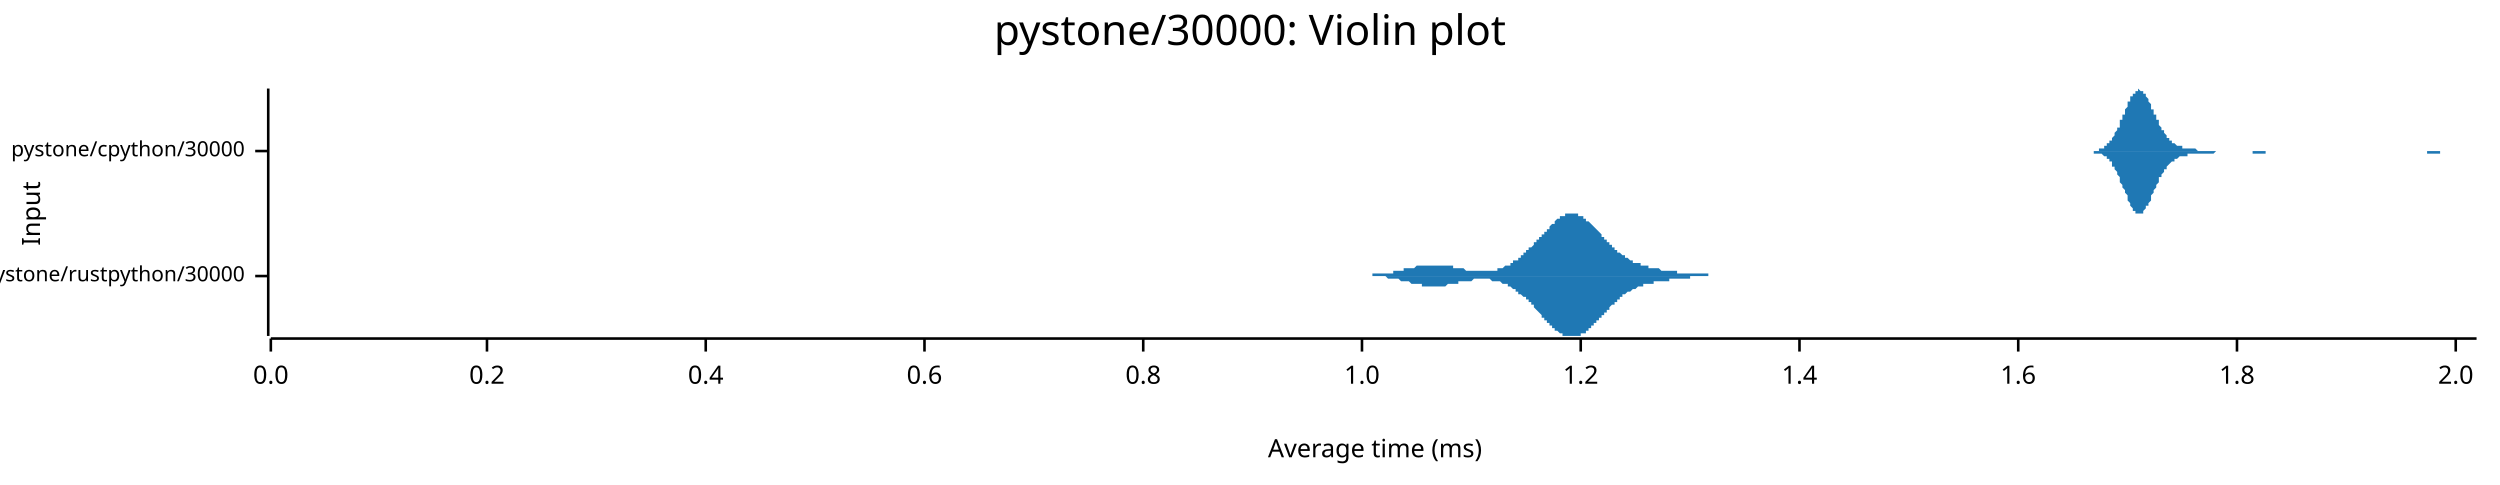
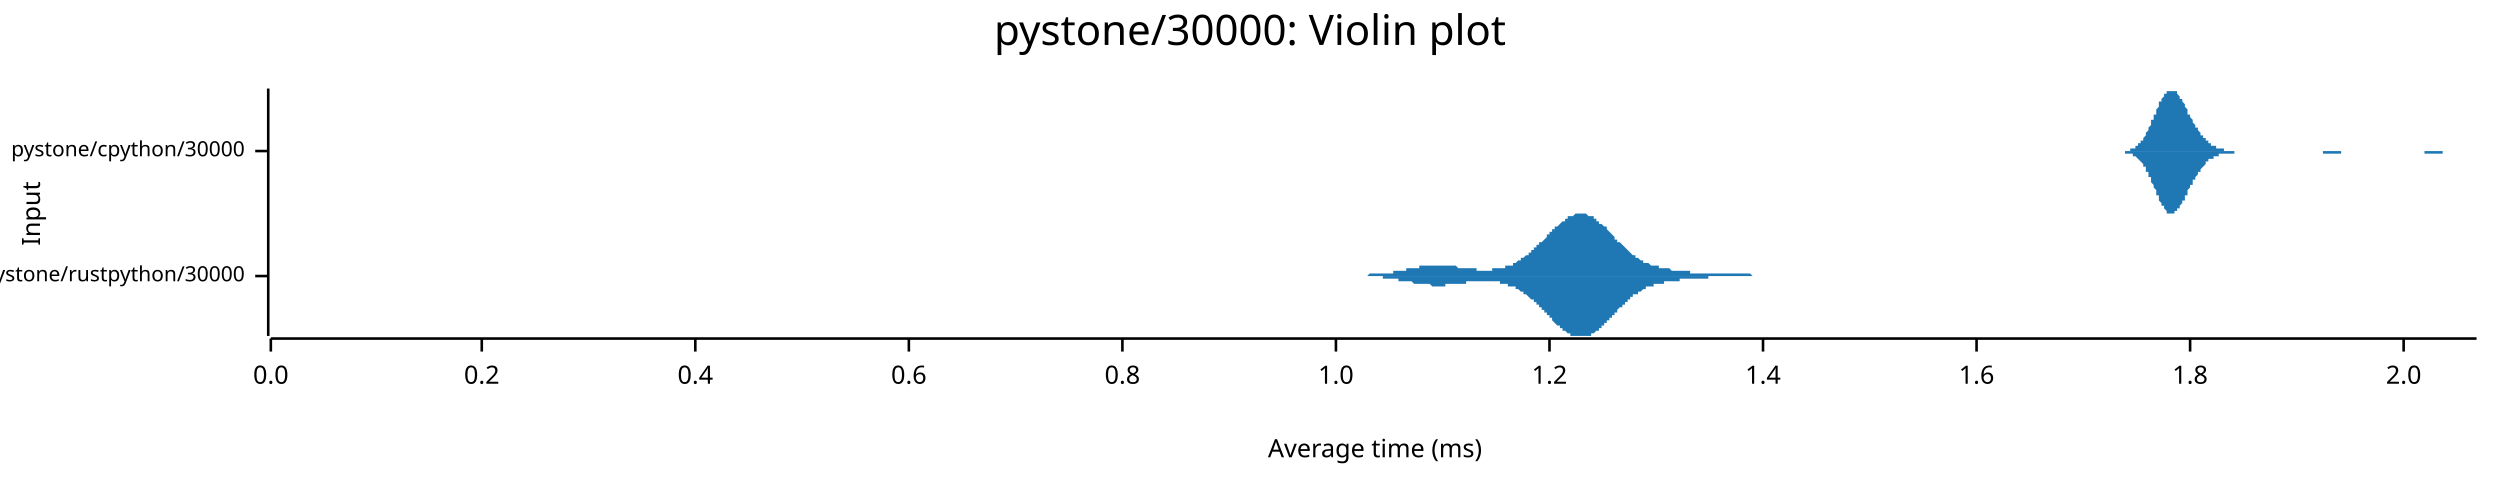
<svg xmlns="http://www.w3.org/2000/svg" width="960" height="186" viewBox="0 0 960 186">
  <text x="480" y="5" dy="0.76em" text-anchor="middle" font-family="sans-serif" font-size="16.129" opacity="1" fill="#000000">
pystone/30000: Violin plot
</text>
  <text x="8" y="82" dy="0.76em" text-anchor="middle" font-family="sans-serif" font-size="9.677" opacity="1" fill="#000000" transform="rotate(270, 8, 82)">
Input
</text>
  <text x="528" y="178" dy="-0.5ex" text-anchor="middle" font-family="sans-serif" font-size="9.677" opacity="1" fill="#000000">
Average time (ms)
</text>
  <polyline fill="none" opacity="1" stroke="#000000" stroke-width="1" points="103,34 103,129 " />
  <text x="94" y="106" dy="0.5ex" text-anchor="end" font-family="sans-serif" font-size="8.065" opacity="1" fill="#000000">
pystone/rustpython/30000
</text>
  <polyline fill="none" opacity="1" stroke="#000000" stroke-width="1" points="98,106 103,106 " />
  <text x="94" y="58" dy="0.5ex" text-anchor="end" font-family="sans-serif" font-size="8.065" opacity="1" fill="#000000">
pystone/cpython/30000
</text>
  <polyline fill="none" opacity="1" stroke="#000000" stroke-width="1" points="98,58 103,58 " />
  <polyline fill="none" opacity="1" stroke="#000000" stroke-width="1" points="104,130 951,130 " />
  <text x="104" y="140" dy="0.76em" text-anchor="middle" font-family="sans-serif" font-size="9.677" opacity="1" fill="#000000">
0.0
</text>
  <polyline fill="none" opacity="1" stroke="#000000" stroke-width="1" points="104,130 104,135 " />
-   <text x="187" y="140" dy="0.76em" text-anchor="middle" font-family="sans-serif" font-size="9.677" opacity="1" fill="#000000">
+   <text x="185" y="140" dy="0.76em" text-anchor="middle" font-family="sans-serif" font-size="9.677" opacity="1" fill="#000000">
0.2
</text>
-   <polyline fill="none" opacity="1" stroke="#000000" stroke-width="1" points="187,130 187,135 " />
-   <text x="271" y="140" dy="0.76em" text-anchor="middle" font-family="sans-serif" font-size="9.677" opacity="1" fill="#000000">
+   <polyline fill="none" opacity="1" stroke="#000000" stroke-width="1" points="185,130 185,135 " />
+   <text x="267" y="140" dy="0.76em" text-anchor="middle" font-family="sans-serif" font-size="9.677" opacity="1" fill="#000000">
0.4
</text>
-   <polyline fill="none" opacity="1" stroke="#000000" stroke-width="1" points="271,130 271,135 " />
-   <text x="355" y="140" dy="0.76em" text-anchor="middle" font-family="sans-serif" font-size="9.677" opacity="1" fill="#000000">
+   <polyline fill="none" opacity="1" stroke="#000000" stroke-width="1" points="267,130 267,135 " />
+   <text x="349" y="140" dy="0.76em" text-anchor="middle" font-family="sans-serif" font-size="9.677" opacity="1" fill="#000000">
0.6
</text>
-   <polyline fill="none" opacity="1" stroke="#000000" stroke-width="1" points="355,130 355,135 " />
-   <text x="439" y="140" dy="0.76em" text-anchor="middle" font-family="sans-serif" font-size="9.677" opacity="1" fill="#000000">
+   <polyline fill="none" opacity="1" stroke="#000000" stroke-width="1" points="349,130 349,135 " />
+   <text x="431" y="140" dy="0.76em" text-anchor="middle" font-family="sans-serif" font-size="9.677" opacity="1" fill="#000000">
0.8
</text>
-   <polyline fill="none" opacity="1" stroke="#000000" stroke-width="1" points="439,130 439,135 " />
-   <text x="523" y="140" dy="0.76em" text-anchor="middle" font-family="sans-serif" font-size="9.677" opacity="1" fill="#000000">
+   <polyline fill="none" opacity="1" stroke="#000000" stroke-width="1" points="431,130 431,135 " />
+   <text x="513" y="140" dy="0.76em" text-anchor="middle" font-family="sans-serif" font-size="9.677" opacity="1" fill="#000000">
1.0
</text>
-   <polyline fill="none" opacity="1" stroke="#000000" stroke-width="1" points="523,130 523,135 " />
-   <text x="607" y="140" dy="0.76em" text-anchor="middle" font-family="sans-serif" font-size="9.677" opacity="1" fill="#000000">
+   <polyline fill="none" opacity="1" stroke="#000000" stroke-width="1" points="513,130 513,135 " />
+   <text x="595" y="140" dy="0.76em" text-anchor="middle" font-family="sans-serif" font-size="9.677" opacity="1" fill="#000000">
1.2
</text>
-   <polyline fill="none" opacity="1" stroke="#000000" stroke-width="1" points="607,130 607,135 " />
-   <text x="691" y="140" dy="0.76em" text-anchor="middle" font-family="sans-serif" font-size="9.677" opacity="1" fill="#000000">
+   <polyline fill="none" opacity="1" stroke="#000000" stroke-width="1" points="595,130 595,135 " />
+   <text x="677" y="140" dy="0.76em" text-anchor="middle" font-family="sans-serif" font-size="9.677" opacity="1" fill="#000000">
1.4
</text>
-   <polyline fill="none" opacity="1" stroke="#000000" stroke-width="1" points="691,130 691,135 " />
-   <text x="775" y="140" dy="0.76em" text-anchor="middle" font-family="sans-serif" font-size="9.677" opacity="1" fill="#000000">
+   <polyline fill="none" opacity="1" stroke="#000000" stroke-width="1" points="677,130 677,135 " />
+   <text x="759" y="140" dy="0.76em" text-anchor="middle" font-family="sans-serif" font-size="9.677" opacity="1" fill="#000000">
1.6
</text>
-   <polyline fill="none" opacity="1" stroke="#000000" stroke-width="1" points="775,130 775,135 " />
-   <text x="859" y="140" dy="0.76em" text-anchor="middle" font-family="sans-serif" font-size="9.677" opacity="1" fill="#000000">
+   <polyline fill="none" opacity="1" stroke="#000000" stroke-width="1" points="759,130 759,135 " />
+   <text x="841" y="140" dy="0.76em" text-anchor="middle" font-family="sans-serif" font-size="9.677" opacity="1" fill="#000000">
1.8
</text>
-   <polyline fill="none" opacity="1" stroke="#000000" stroke-width="1" points="859,130 859,135 " />
-   <text x="943" y="140" dy="0.76em" text-anchor="middle" font-family="sans-serif" font-size="9.677" opacity="1" fill="#000000">
+   <polyline fill="none" opacity="1" stroke="#000000" stroke-width="1" points="841,130 841,135 " />
+   <text x="923" y="140" dy="0.76em" text-anchor="middle" font-family="sans-serif" font-size="9.677" opacity="1" fill="#000000">
2.0
</text>
-   <polyline fill="none" opacity="1" stroke="#000000" stroke-width="1" points="943,130 943,135 " />
-   <polygon opacity="1" fill="#1F78B4" points="519,106 519,106 520,106 520,106 520,106 521,106 521,106 521,106 521,106 522,106 522,106 522,106 523,106 523,106 523,106 524,106 524,106 524,106 524,106 525,106 525,106 525,106 526,106 526,106 526,106 527,106 527,106 527,106 527,105 528,105 528,105 528,105 529,105 529,105 529,105 530,105 530,105 530,105 530,105 531,105 531,105 531,105 532,105 532,105 532,105 533,105 533,105 533,105 533,105 534,105 534,105 534,105 535,105 535,105 535,104 536,104 536,104 536,104 536,104 537,104 537,104 537,104 538,104 538,104 538,104 539,104 539,104 539,104 539,103 540,103 540,103 540,103 541,103 541,103 541,103 542,103 542,103 542,103 542,103 543,103 543,103 543,103 544,102 544,102 544,102 545,102 545,102 545,102 545,102 546,102 546,102 546,102 547,102 547,102 547,102 548,102 548,102 548,102 548,102 549,102 549,102 549,102 550,102 550,102 550,102 551,102 551,102 551,102 551,102 552,102 552,102 552,102 553,102 553,102 553,102 554,102 554,102 554,102 554,102 555,102 555,102 555,102 556,102 556,102 556,102 557,102 557,102 557,102 557,102 558,102 558,102 558,103 559,103 559,103 559,103 559,103 560,103 560,103 560,103 561,103 561,103 561,103 562,103 562,103 562,103 562,103 563,104 563,104 563,104 564,104 564,104 564,104 565,104 565,104 565,104 565,104 566,104 566,104 566,104 567,104 567,104 567,104 568,104 568,104 568,104 568,104 569,104 569,104 569,104 570,104 570,104 570,104 571,104 571,104 571,104 571,104 572,104 572,104 572,104 573,104 573,104 573,104 574,104 574,104 574,104 574,104 575,104 575,103 575,103 576,103 576,103 576,103 577,103 577,103 577,103 577,103 578,102 578,102 578,102 579,102 579,102 579,102 580,102 580,101 580,101 580,101 581,101 581,101 581,100 582,100 582,100 582,100 583,100 583,99 583,99 583,99 584,99 584,98 584,98 585,98 585,98 585,97 586,97 586,97 586,97 586,96 587,96 587,96 587,95 588,95 588,95 588,95 589,94 589,94 589,94 589,93 590,93 590,93 590,92 591,92 591,92 591,91 592,91 592,91 592,90 592,90 593,90 593,89 593,89 594,89 594,88 594,88 595,88 595,87 595,87 595,87 596,86 596,86 596,86 597,86 597,85 597,85 597,85 598,84 598,84 598,84 599,84 599,84 599,83 600,83 600,83 600,83 600,83 601,83 601,82 601,82 602,82 602,82 602,82 603,82 603,82 603,82 603,82 604,82 604,82 604,82 605,82 605,82 605,82 606,82 606,82 606,83 606,83 607,83 607,83 607,83 608,83 608,84 608,84 609,84 609,84 609,84 609,85 610,85 610,85 610,85 611,86 611,86 611,86 612,87 612,87 612,87 612,87 613,88 613,88 613,88 614,89 614,89 614,89 615,90 615,90 615,90 615,91 616,91 616,91 616,92 617,92 617,92 617,93 618,93 618,93 618,94 618,94 619,94 619,94 619,95 620,95 620,95 620,96 621,96 621,96 621,96 621,97 622,97 622,97 622,97 623,98 623,98 623,98 624,98 624,98 624,99 624,99 625,99 625,99 625,99 626,100 626,100 626,100 627,100 627,100 627,100 627,101 628,101 628,101 628,101 629,101 629,101 629,101 630,101 630,102 630,102 630,102 631,102 631,102 631,102 632,102 632,102 632,102 633,102 633,103 633,103 633,103 634,103 634,103 634,103 635,103 635,103 635,103 635,103 636,103 636,103 636,103 637,103 637,103 637,103 638,104 638,104 638,104 638,104 639,104 639,104 639,104 640,104 640,104 640,104 641,104 641,104 641,104 641,104 642,104 642,104 642,104 643,104 643,104 643,104 644,104 644,104 644,104 644,105 645,105 645,105 645,105 646,105 646,105 646,105 647,105 647,105 647,105 647,105 648,105 648,105 648,105 649,105 649,105 649,105 650,105 650,105 650,105 650,105 651,105 651,105 651,105 652,105 652,105 652,105 653,105 653,105 653,105 653,105 654,105 654,105 654,105 655,105 655,105 655,105 656,105 656,105 656,106 656,106 657,106 657,106 657,106 658,106 658,106 658,106 659,106 659,106 659,106 659,106 660,106 660,106 660,106 661,106 661,106 661,106 662,106 662,106 662,106 662,106 663,106 663,106 663,106 664,106 664,106 664,106 665,106 665,106 665,106 665,106 666,106 666,106 666,106 667,106 667,106 667,106 668,106 668,106 668,106 668,106 668,106 519,106 " />
-   <polygon opacity="1" fill="#1F78B4" points="519,106 519,106 520,106 520,106 520,106 521,106 521,106 521,106 521,106 522,106 522,106 522,106 523,106 523,106 523,106 524,106 524,106 524,106 524,106 525,106 525,106 525,106 526,106 526,106 526,106 527,106 527,106 527,106 527,106 528,106 528,106 528,106 529,106 529,106 529,106 530,106 530,106 530,106 530,106 531,106 531,106 531,106 532,106 532,106 532,106 533,107 533,107 533,107 533,107 534,107 534,107 534,107 535,107 535,107 535,107 536,107 536,107 536,107 536,107 537,107 537,107 537,107 538,108 538,108 538,108 539,108 539,108 539,108 539,108 540,108 540,108 540,108 541,108 541,108 541,108 542,109 542,109 542,109 542,109 543,109 543,109 543,109 544,109 544,109 544,109 545,109 545,109 545,109 545,109 546,109 546,110 546,110 547,110 547,110 547,110 548,110 548,110 548,110 548,110 549,110 549,110 549,110 550,110 550,110 550,110 551,110 551,110 551,110 551,110 552,110 552,110 552,110 553,110 553,110 553,110 554,110 554,110 554,110 554,110 555,110 555,110 555,110 556,109 556,109 556,109 557,109 557,109 557,109 557,109 558,109 558,109 558,109 559,109 559,109 559,109 559,109 560,109 560,109 560,108 561,108 561,108 561,108 562,108 562,108 562,108 562,108 563,108 563,108 563,108 564,108 564,108 564,108 565,108 565,108 565,108 565,108 566,107 566,107 566,107 567,107 567,107 567,107 568,107 568,107 568,107 568,107 569,107 569,107 569,107 570,107 570,107 570,107 571,107 571,107 571,107 571,107 572,107 572,107 572,107 573,108 573,108 573,108 574,108 574,108 574,108 574,108 575,108 575,108 575,108 576,108 576,108 576,108 577,109 577,109 577,109 577,109 578,109 578,109 578,109 579,109 579,110 579,110 580,110 580,110 580,110 580,110 581,111 581,111 581,111 582,111 582,111 582,112 583,112 583,112 583,112 583,113 584,113 584,113 584,113 585,114 585,114 585,114 586,114 586,115 586,115 586,115 587,115 587,116 587,116 588,116 588,117 588,117 589,117 589,118 589,118 589,118 590,119 590,119 590,119 591,120 591,120 591,120 592,121 592,121 592,121 592,122 593,122 593,122 593,123 594,123 594,123 594,124 595,124 595,124 595,125 595,125 596,125 596,125 596,126 597,126 597,126 597,127 597,127 598,127 598,127 598,127 599,128 599,128 599,128 600,128 600,128 600,129 600,129 601,129 601,129 601,129 602,129 602,129 602,129 603,129 603,129 603,129 603,129 604,129 604,129 604,129 605,129 605,129 605,129 606,129 606,129 606,129 606,129 607,129 607,129 607,128 608,128 608,128 608,128 609,128 609,127 609,127 609,127 610,127 610,126 610,126 611,126 611,126 611,125 612,125 612,125 612,124 612,124 613,124 613,123 613,123 614,123 614,122 614,122 615,122 615,121 615,121 615,121 616,121 616,120 616,120 617,120 617,119 617,119 618,119 618,118 618,118 618,118 619,117 619,117 619,117 620,117 620,116 620,116 621,116 621,115 621,115 621,115 622,115 622,114 622,114 623,114 623,114 623,113 624,113 624,113 624,113 624,113 625,112 625,112 625,112 626,112 626,112 626,112 627,111 627,111 627,111 627,111 628,111 628,111 628,111 629,110 629,110 629,110 630,110 630,110 630,110 630,110 631,110 631,110 631,109 632,109 632,109 632,109 633,109 633,109 633,109 633,109 634,109 634,109 634,109 635,109 635,108 635,108 635,108 636,108 636,108 636,108 637,108 637,108 637,108 638,108 638,108 638,108 638,108 639,108 639,108 639,108 640,108 640,108 640,108 641,108 641,107 641,107 641,107 642,107 642,107 642,107 643,107 643,107 643,107 644,107 644,107 644,107 644,107 645,107 645,107 645,107 646,107 646,107 646,107 647,107 647,107 647,107 647,107 648,107 648,107 648,107 649,107 649,107 649,106 650,106 650,106 650,106 650,106 651,106 651,106 651,106 652,106 652,106 652,106 653,106 653,106 653,106 653,106 654,106 654,106 654,106 655,106 655,106 655,106 656,106 656,106 656,106 656,106 657,106 657,106 657,106 658,106 658,106 658,106 659,106 659,106 659,106 659,106 660,106 660,106 660,106 661,106 661,106 661,106 662,106 662,106 662,106 662,106 663,106 663,106 663,106 664,106 664,106 664,106 665,106 665,106 665,106 665,106 666,106 666,106 666,106 667,106 667,106 667,106 668,106 668,106 668,106 668,106 668,106 519,106 " />
-   <polygon opacity="1" fill="#1F78B4" points="801,58 801,58 802,58 802,58 802,58 802,58 803,58 803,58 803,58 804,58 804,58 804,58 805,58 805,58 805,58 805,58 806,58 806,58 806,57 807,57 807,57 807,57 808,57 808,57 808,56 808,56 809,56 809,56 809,55 810,55 810,55 810,54 811,54 811,54 811,53 811,53 812,52 812,52 812,51 813,50 813,50 813,49 814,49 814,48 814,47 814,46 815,46 815,45 815,44 816,44 816,43 816,42 817,41 817,41 817,40 817,39 818,39 818,38 818,37 819,37 819,36 819,36 820,36 820,35 820,35 820,35 821,35 821,35 821,34 822,35 822,35 822,35 823,35 823,35 823,36 823,36 824,36 824,37 824,37 825,38 825,38 825,39 826,40 826,40 826,41 826,42 827,42 827,43 827,44 828,44 828,45 828,46 829,46 829,47 829,48 829,48 830,49 830,49 830,50 831,50 831,51 831,51 832,52 832,52 832,53 832,53 833,53 833,54 833,54 834,54 834,54 834,55 835,55 835,55 835,55 835,55 836,56 836,56 836,56 837,56 837,56 837,56 838,56 838,56 838,57 838,57 839,57 839,57 839,57 840,57 840,57 840,57 841,57 841,57 841,57 841,57 842,57 842,57 842,57 843,57 843,57 843,57 844,58 844,58 844,58 844,58 845,58 845,58 845,58 846,58 846,58 846,58 847,58 847,58 847,58 847,58 848,58 848,58 848,58 849,58 849,58 849,58 850,58 850,58 850,58 850,58 851,58 851,58 851,58 852,58 852,58 852,58 853,58 853,58 853,58 853,58 854,58 854,58 854,58 855,58 855,58 855,58 856,58 856,58 856,58 856,58 857,58 857,58 857,58 858,58 858,58 858,58 859,58 859,58 859,58 859,58 860,58 860,58 860,58 861,58 861,58 861,58 862,58 862,58 862,58 862,58 863,58 863,58 863,58 864,58 864,58 864,58 865,58 865,58 865,58 865,58 866,58 866,58 866,58 867,58 867,58 867,58 868,58 868,58 868,58 868,58 869,58 869,58 869,58 870,58 870,58 870,58 870,58 871,58 871,58 871,58 872,58 872,58 872,58 873,58 873,58 873,58 873,58 874,58 874,58 874,58 875,58 875,58 875,58 876,58 876,58 876,58 876,58 877,58 877,58 877,58 878,58 878,58 878,58 879,58 879,58 879,58 879,58 880,58 880,58 880,58 881,58 881,58 881,58 882,58 882,58 882,58 882,58 883,58 883,58 883,58 884,58 884,58 884,58 885,58 885,58 885,58 885,58 886,58 886,58 886,58 887,58 887,58 887,58 888,58 888,58 888,58 888,58 889,58 889,58 889,58 890,58 890,58 890,58 891,58 891,58 891,58 891,58 892,58 892,58 892,58 893,58 893,58 893,58 894,58 894,58 894,58 894,58 895,58 895,58 895,58 896,58 896,58 896,58 897,58 897,58 897,58 897,58 898,58 898,58 898,58 899,58 899,58 899,58 900,58 900,58 900,58 900,58 901,58 901,58 901,58 902,58 902,58 902,58 903,58 903,58 903,58 903,58 904,58 904,58 904,58 905,58 905,58 905,58 906,58 906,58 906,58 906,58 907,58 907,58 907,58 908,58 908,58 908,58 909,58 909,58 909,58 909,58 910,58 910,58 910,58 911,58 911,58 911,58 912,58 912,58 912,58 912,58 913,58 913,58 913,58 914,58 914,58 914,58 915,58 915,58 915,58 915,58 916,58 916,58 916,58 917,58 917,58 917,58 918,58 918,58 918,58 918,58 919,58 919,58 919,58 920,58 920,58 920,58 921,58 921,58 921,58 921,58 922,58 922,58 922,58 923,58 923,58 923,58 924,58 924,58 924,58 924,58 925,58 925,58 925,58 926,58 926,58 926,58 927,58 927,58 927,58 927,58 928,58 928,58 928,58 929,58 929,58 929,58 930,58 930,58 930,58 930,58 931,58 931,58 931,58 932,58 932,58 932,58 933,58 933,58 933,58 933,58 934,58 934,58 934,58 935,58 935,58 935,58 936,58 936,58 936,58 936,58 937,58 937,58 937,58 938,58 938,58 938,58 939,58 939,58 939,58 939,58 940,58 940,58 940,58 941,58 941,58 941,58 942,58 942,58 942,58 942,58 943,58 943,58 943,58 944,58 944,58 944,58 945,58 945,58 945,58 945,58 946,58 946,58 946,58 947,58 947,58 947,58 948,58 948,58 948,58 948,58 949,58 949,58 949,58 950,58 950,58 950,58 951,58 951,58 801,58 " />
-   <polygon opacity="1" fill="#1F78B4" points="801,58 801,58 802,58 802,58 802,58 802,58 803,58 803,58 803,58 804,58 804,59 804,59 805,59 805,59 805,59 805,59 806,59 806,59 806,59 807,59 807,59 807,59 808,60 808,60 808,60 808,60 809,60 809,61 809,61 810,61 810,62 810,62 811,62 811,63 811,63 811,64 812,64 812,65 812,65 813,66 813,67 813,67 814,68 814,69 814,69 814,70 815,71 815,72 815,72 816,73 816,74 816,74 817,75 817,76 817,77 817,77 818,78 818,78 818,79 819,80 819,80 819,81 820,81 820,81 820,81 820,82 821,82 821,82 821,82 822,82 822,82 822,82 823,82 823,81 823,81 823,81 824,80 824,80 824,79 825,79 825,78 825,78 826,77 826,76 826,76 826,75 827,74 827,74 827,73 828,72 828,72 828,71 829,70 829,70 829,69 829,68 830,68 830,67 830,67 831,66 831,66 831,65 832,65 832,64 832,64 832,64 833,63 833,63 833,63 834,62 834,62 834,62 835,62 835,61 835,61 835,61 836,61 836,61 836,61 837,60 837,60 837,60 838,60 838,60 838,60 838,60 839,60 839,60 839,60 840,60 840,60 840,59 841,59 841,59 841,59 841,59 842,59 842,59 842,59 843,59 843,59 843,59 844,59 844,59 844,59 844,59 845,59 845,59 845,59 846,59 846,59 846,59 847,59 847,59 847,59 847,59 848,59 848,59 848,59 849,59 849,59 849,59 850,59 850,59 850,59 850,59 851,58 851,58 851,58 852,58 852,58 852,58 853,58 853,58 853,58 853,58 854,58 854,58 854,58 855,58 855,58 855,58 856,58 856,58 856,58 856,58 857,58 857,58 857,58 858,58 858,58 858,58 859,58 859,58 859,58 859,58 860,58 860,58 860,58 861,58 861,58 861,58 862,58 862,58 862,58 862,58 863,58 863,58 863,58 864,58 864,58 864,58 865,58 865,58 865,59 865,59 866,59 866,59 866,59 867,59 867,59 867,59 868,59 868,59 868,59 868,59 869,59 869,59 869,59 870,59 870,59 870,58 870,58 871,58 871,58 871,58 872,58 872,58 872,58 873,58 873,58 873,58 873,58 874,58 874,58 874,58 875,58 875,58 875,58 876,58 876,58 876,58 876,58 877,58 877,58 877,58 878,58 878,58 878,58 879,58 879,58 879,58 879,58 880,58 880,58 880,58 881,58 881,58 881,58 882,58 882,58 882,58 882,58 883,58 883,58 883,58 884,58 884,58 884,58 885,58 885,58 885,58 885,58 886,58 886,58 886,58 887,58 887,58 887,58 888,58 888,58 888,58 888,58 889,58 889,58 889,58 890,58 890,58 890,58 891,58 891,58 891,58 891,58 892,58 892,58 892,58 893,58 893,58 893,58 894,58 894,58 894,58 894,58 895,58 895,58 895,58 896,58 896,58 896,58 897,58 897,58 897,58 897,58 898,58 898,58 898,58 899,58 899,58 899,58 900,58 900,58 900,58 900,58 901,58 901,58 901,58 902,58 902,58 902,58 903,58 903,58 903,58 903,58 904,58 904,58 904,58 905,58 905,58 905,58 906,58 906,58 906,58 906,58 907,58 907,58 907,58 908,58 908,58 908,58 909,58 909,58 909,58 909,58 910,58 910,58 910,58 911,58 911,58 911,58 912,58 912,58 912,58 912,58 913,58 913,58 913,58 914,58 914,58 914,58 915,58 915,58 915,58 915,58 916,58 916,58 916,58 917,58 917,58 917,58 918,58 918,58 918,58 918,58 919,58 919,58 919,58 920,58 920,58 920,58 921,58 921,58 921,58 921,58 922,58 922,58 922,58 923,58 923,58 923,58 924,58 924,58 924,58 924,58 925,58 925,58 925,58 926,58 926,58 926,58 927,58 927,58 927,58 927,58 928,58 928,58 928,58 929,58 929,58 929,58 930,58 930,58 930,58 930,58 931,58 931,58 931,58 932,58 932,59 932,59 933,59 933,59 933,59 933,59 934,59 934,59 934,59 935,59 935,59 935,59 936,59 936,59 936,59 936,59 937,59 937,58 937,58 938,58 938,58 938,58 939,58 939,58 939,58 939,58 940,58 940,58 940,58 941,58 941,58 941,58 942,58 942,58 942,58 942,58 943,58 943,58 943,58 944,58 944,58 944,58 945,58 945,58 945,58 945,58 946,58 946,58 946,58 947,58 947,58 947,58 948,58 948,58 948,58 948,58 949,58 949,58 949,58 950,58 950,58 950,58 951,58 951,58 801,58 " />
+   <polyline fill="none" opacity="1" stroke="#000000" stroke-width="1" points="923,130 923,135 " />
+   <polygon opacity="1" fill="#1F78B4" points="515,106 515,106 515,106 516,106 516,106 516,106 517,106 517,106 517,106 518,106 518,106 518,106 519,106 519,106 519,106 520,106 520,106 521,106 521,106 521,106 522,106 522,106 522,106 523,106 523,106 523,106 524,106 524,106 524,106 525,106 525,106 525,106 526,105 526,105 527,105 527,105 527,105 528,105 528,105 528,105 529,105 529,105 529,105 530,105 530,105 530,105 531,105 531,105 531,105 532,105 532,105 533,105 533,105 533,105 534,105 534,105 534,105 535,105 535,104 535,104 536,104 536,104 536,104 537,104 537,104 537,104 538,104 538,104 539,104 539,104 539,104 540,104 540,103 540,103 541,103 541,103 541,103 542,103 542,103 542,103 543,103 543,103 543,103 544,103 544,103 545,103 545,103 545,102 546,102 546,102 546,102 547,102 547,102 547,102 548,102 548,102 548,102 549,102 549,102 549,102 550,102 550,102 551,102 551,102 551,102 552,102 552,102 552,102 553,102 553,102 553,102 554,102 554,102 554,102 555,102 555,102 555,102 556,102 556,102 557,102 557,102 557,102 558,102 558,102 558,102 559,102 559,102 559,102 560,103 560,103 560,103 561,103 561,103 561,103 562,103 562,103 563,103 563,103 563,103 564,103 564,103 564,103 565,103 565,103 565,103 566,103 566,103 566,103 567,103 567,103 567,104 568,104 568,104 569,104 569,104 569,104 570,104 570,104 570,104 571,104 571,104 571,104 572,104 572,104 572,104 573,104 573,103 573,103 574,103 574,103 575,103 575,103 575,103 576,103 576,103 576,103 577,103 577,103 577,103 578,103 578,102 578,102 579,102 579,102 579,102 580,102 580,102 581,102 581,101 581,101 582,101 582,101 582,101 583,100 583,100 583,100 584,100 584,100 584,99 585,99 585,99 585,99 586,98 586,98 587,98 587,98 587,97 588,97 588,97 588,96 589,96 589,96 589,95 590,95 590,95 590,94 591,94 591,94 591,93 592,93 592,93 593,92 593,92 593,92 594,91 594,91 594,90 595,90 595,90 595,89 596,89 596,89 596,88 597,88 597,88 597,87 598,87 598,87 599,86 599,86 599,86 600,85 600,85 600,85 601,85 601,84 601,84 602,84 602,84 602,83 603,83 603,83 603,83 604,83 604,83 605,82 605,82 605,82 606,82 606,82 606,82 607,82 607,82 607,82 608,82 608,82 608,82 609,82 609,82 609,82 610,83 610,83 611,83 611,83 611,83 612,83 612,84 612,84 613,84 613,84 613,85 614,85 614,85 614,86 615,86 615,86 615,86 616,87 616,87 617,87 617,88 617,88 618,89 618,89 618,89 619,90 619,90 619,90 620,91 620,91 620,92 621,92 621,92 621,93 622,93 622,93 623,94 623,94 623,94 624,95 624,95 624,95 625,96 625,96 625,96 626,97 626,97 626,97 627,98 627,98 627,98 628,98 628,99 629,99 629,99 629,99 630,100 630,100 630,100 631,100 631,100 631,101 632,101 632,101 632,101 633,101 633,101 633,101 634,102 634,102 635,102 635,102 635,102 636,102 636,102 636,102 637,102 637,103 637,103 638,103 638,103 638,103 639,103 639,103 640,103 640,103 640,103 641,103 641,103 641,103 642,104 642,104 642,104 643,104 643,104 643,104 644,104 644,104 644,104 645,104 645,104 646,104 646,104 646,104 647,104 647,104 647,104 648,104 648,104 648,104 649,104 649,105 649,105 650,105 650,105 650,105 651,105 651,105 652,105 652,105 652,105 653,105 653,105 653,105 654,105 654,105 654,105 655,105 655,105 655,105 656,105 656,105 656,105 657,105 657,105 658,105 658,105 658,105 659,105 659,105 659,105 660,105 660,105 660,105 661,105 661,105 661,105 662,105 662,105 662,105 663,105 663,105 664,105 664,105 664,105 665,105 665,105 665,105 666,105 666,105 666,105 667,105 667,105 667,105 668,105 668,105 668,105 669,105 669,105 670,105 670,105 670,105 671,105 671,105 671,105 672,105 672,105 672,105 673,106 673,106 673,106 674,106 674,106 674,106 675,106 675,106 676,106 676,106 676,106 677,106 677,106 677,106 678,106 678,106 678,106 679,106 679,106 679,106 680,106 680,106 680,106 681,106 681,106 682,106 682,106 682,106 683,106 683,106 683,106 684,106 684,106 684,106 685,106 685,106 685,106 686,106 686,106 686,106 687,106 687,106 688,106 688,106 688,106 689,106 689,106 689,106 690,106 690,106 690,106 691,106 691,106 515,106 " />
+   <polygon opacity="1" fill="#1F78B4" points="515,106 515,106 515,106 516,106 516,106 516,106 517,106 517,106 517,106 518,106 518,106 518,106 519,106 519,106 519,106 520,106 520,106 521,106 521,106 521,106 522,106 522,106 522,106 523,106 523,106 523,106 524,106 524,106 524,106 525,106 525,106 525,106 526,106 526,106 527,106 527,106 527,106 528,106 528,106 528,106 529,106 529,106 529,106 530,106 530,106 530,106 531,106 531,106 531,107 532,107 532,107 533,107 533,107 533,107 534,107 534,107 534,107 535,107 535,107 535,107 536,107 536,107 536,107 537,107 537,107 537,108 538,108 538,108 539,108 539,108 539,108 540,108 540,108 540,108 541,108 541,108 541,108 542,108 542,108 542,108 543,109 543,109 543,109 544,109 544,109 545,109 545,109 545,109 546,109 546,109 546,109 547,109 547,109 547,109 548,109 548,109 548,109 549,109 549,109 549,109 550,110 550,110 551,110 551,110 551,110 552,110 552,110 552,110 553,110 553,110 553,110 554,110 554,110 554,110 555,110 555,109 555,109 556,109 556,109 557,109 557,109 557,109 558,109 558,109 558,109 559,109 559,109 559,109 560,109 560,109 560,109 561,109 561,109 561,109 562,109 562,109 563,109 563,109 563,108 564,108 564,108 564,108 565,108 565,108 565,108 566,108 566,108 566,108 567,108 567,108 567,108 568,108 568,108 569,108 569,108 569,108 570,108 570,108 570,108 571,108 571,108 571,108 572,108 572,108 572,108 573,108 573,108 573,108 574,108 574,108 575,108 575,108 575,108 576,108 576,108 576,109 577,109 577,109 577,109 578,109 578,109 578,109 579,109 579,109 579,110 580,110 580,110 581,110 581,110 581,110 582,110 582,111 582,111 583,111 583,111 583,111 584,112 584,112 584,112 585,112 585,113 585,113 586,113 586,113 587,114 587,114 587,114 588,115 588,115 588,115 589,115 589,116 589,116 590,116 590,117 590,117 591,117 591,118 591,118 592,118 592,119 593,119 593,120 593,120 594,120 594,121 594,121 595,121 595,122 595,122 596,122 596,123 596,123 597,124 597,124 597,124 598,125 598,125 599,125 599,126 599,126 600,126 600,126 600,127 601,127 601,127 601,127 602,128 602,128 602,128 603,128 603,129 603,129 604,129 604,129 605,129 605,129 605,129 606,129 606,129 606,129 607,129 607,129 607,129 608,129 608,129 608,129 609,129 609,129 609,129 610,129 610,129 611,129 611,128 611,128 612,128 612,128 612,128 613,127 613,127 613,127 614,127 614,126 614,126 615,126 615,125 615,125 616,125 616,124 617,124 617,124 617,123 618,123 618,123 618,122 619,122 619,121 619,121 620,121 620,120 620,120 621,120 621,119 621,119 622,118 622,118 623,118 623,117 623,117 624,117 624,116 624,116 625,116 625,115 625,115 626,115 626,114 626,114 627,114 627,114 627,113 628,113 628,113 629,113 629,112 629,112 630,112 630,112 630,112 631,111 631,111 631,111 632,111 632,111 632,110 633,110 633,110 633,110 634,110 634,110 635,110 635,110 635,109 636,109 636,109 636,109 637,109 637,109 637,109 638,109 638,109 638,109 639,109 639,108 640,108 640,108 640,108 641,108 641,108 641,108 642,108 642,108 642,108 643,108 643,108 643,108 644,108 644,108 644,108 645,108 645,107 646,107 646,107 646,107 647,107 647,107 647,107 648,107 648,107 648,107 649,107 649,107 649,107 650,107 650,107 650,107 651,107 651,107 652,107 652,107 652,107 653,107 653,107 653,107 654,107 654,107 654,107 655,107 655,107 655,107 656,107 656,106 656,106 657,106 657,106 658,106 658,106 658,106 659,106 659,106 659,106 660,106 660,106 660,106 661,106 661,106 661,106 662,106 662,106 662,106 663,106 663,106 664,106 664,106 664,106 665,106 665,106 665,106 666,106 666,106 666,106 667,106 667,106 667,106 668,106 668,106 668,106 669,106 669,106 670,106 670,106 670,106 671,106 671,106 671,106 672,106 672,106 672,106 673,106 673,106 673,106 674,106 674,106 674,106 675,106 675,106 676,106 676,106 676,106 677,106 677,106 677,106 678,106 678,106 678,106 679,106 679,106 679,106 680,106 680,106 680,106 681,106 681,106 682,106 682,106 682,106 683,106 683,106 683,106 684,106 684,106 684,106 685,106 685,106 685,106 686,106 686,106 686,106 687,106 687,106 688,106 688,106 688,106 689,106 689,106 689,106 690,106 690,106 690,106 691,106 691,106 515,106 " />
+   <polygon opacity="1" fill="#1F78B4" points="813,58 813,58 813,58 814,58 814,58 814,58 815,58 815,58 815,58 815,58 816,58 816,58 816,58 817,58 817,58 817,58 817,58 818,58 818,58 818,57 818,57 819,57 819,57 819,57 820,57 820,57 820,56 820,56 821,56 821,56 821,55 821,55 822,55 822,55 822,54 823,54 823,53 823,53 823,53 824,52 824,52 824,51 824,51 825,50 825,49 825,49 826,48 826,48 826,47 826,46 827,46 827,45 827,44 828,44 828,43 828,42 828,42 829,41 829,41 829,40 829,39 830,39 830,38 830,38 831,37 831,37 831,36 831,36 832,36 832,35 832,35 832,35 833,35 833,35 833,35 834,35 834,34 834,35 834,35 835,35 835,35 835,35 836,35 836,36 836,36 836,36 837,37 837,37 837,37 837,38 838,38 838,39 838,39 839,40 839,40 839,41 839,41 840,42 840,43 840,43 840,44 841,44 841,45 841,45 842,46 842,46 842,47 842,47 843,48 843,48 843,49 844,49 844,50 844,50 844,50 845,51 845,51 845,52 845,52 846,52 846,53 846,53 847,53 847,54 847,54 847,54 848,54 848,55 848,55 848,55 849,55 849,55 849,56 850,56 850,56 850,56 850,56 851,56 851,57 851,57 852,57 852,57 852,57 852,57 853,57 853,57 853,57 853,57 854,57 854,57 854,58 855,58 855,58 855,58 855,58 856,58 856,58 856,58 856,58 857,58 857,58 857,58 858,58 858,58 858,58 858,58 859,58 859,58 859,58 860,58 860,58 860,58 860,58 861,58 861,58 861,58 861,58 862,58 862,58 862,58 863,58 863,58 863,58 863,58 864,58 864,58 864,58 864,58 865,58 865,58 865,58 866,58 866,58 866,58 866,58 867,58 867,58 867,58 868,58 868,58 868,58 868,58 869,58 869,58 869,58 869,58 870,58 870,58 870,58 871,58 871,58 871,58 871,58 872,58 872,58 872,58 872,58 873,58 873,58 873,58 874,58 874,58 874,58 874,58 875,58 875,58 875,58 876,58 876,58 876,58 876,58 877,58 877,58 877,58 877,58 878,58 878,58 878,58 879,58 879,58 879,58 879,58 880,58 880,58 880,58 880,58 881,58 881,58 881,58 882,58 882,58 882,58 882,58 883,58 883,58 883,58 884,58 884,58 884,58 884,58 885,58 885,58 885,58 885,58 886,58 886,58 886,58 887,58 887,58 887,58 887,58 888,58 888,58 888,58 888,58 889,58 889,58 889,58 890,58 890,58 890,58 890,58 891,58 891,58 891,58 891,58 892,58 892,58 892,58 893,58 893,58 893,58 893,58 894,58 894,58 894,58 895,58 895,58 895,58 895,58 896,58 896,58 896,58 896,58 897,58 897,58 897,58 898,58 898,58 898,58 898,58 899,58 899,58 899,58 899,58 900,58 900,58 900,58 901,58 901,58 901,58 901,58 902,58 902,58 902,58 903,58 903,58 903,58 903,58 904,58 904,58 904,58 904,58 905,58 905,58 905,58 906,58 906,58 906,58 906,58 907,58 907,58 907,58 907,58 908,58 908,58 908,58 909,58 909,58 909,58 909,58 910,58 910,58 910,58 911,58 911,58 911,58 911,58 912,58 912,58 912,58 912,58 913,58 913,58 913,58 914,58 914,58 914,58 914,58 915,58 915,58 915,58 915,58 916,58 916,58 916,58 917,58 917,58 917,58 917,58 918,58 918,58 918,58 919,58 919,58 919,58 919,58 920,58 920,58 920,58 920,58 921,58 921,58 921,58 922,58 922,58 922,58 922,58 923,58 923,58 923,58 923,58 924,58 924,58 924,58 925,58 925,58 925,58 925,58 926,58 926,58 926,58 927,58 927,58 927,58 927,58 928,58 928,58 928,58 928,58 929,58 929,58 929,58 930,58 930,58 930,58 930,58 931,58 931,58 931,58 931,58 932,58 932,58 932,58 933,58 933,58 933,58 933,58 934,58 934,58 934,58 935,58 935,58 935,58 935,58 936,58 936,58 936,58 936,58 937,58 937,58 937,58 938,58 938,58 938,58 938,58 939,58 939,58 939,58 939,58 940,58 940,58 940,58 941,58 941,58 941,58 941,58 942,58 942,58 942,58 943,58 943,58 943,58 943,58 944,58 944,58 944,58 944,58 945,58 945,58 945,58 946,58 946,58 946,58 946,58 947,58 947,58 947,58 947,58 948,58 948,58 948,58 949,58 949,58 949,58 949,58 950,58 950,58 950,58 951,58 951,58 813,58 " />
+   <polygon opacity="1" fill="#1F78B4" points="813,58 813,58 813,58 814,58 814,58 814,58 815,58 815,58 815,58 815,58 816,58 816,59 816,59 817,59 817,59 817,59 817,59 818,59 818,59 818,59 818,59 819,59 819,59 819,60 820,60 820,60 820,60 820,60 821,61 821,61 821,61 821,61 822,62 822,62 822,62 823,63 823,63 823,64 823,64 824,64 824,65 824,65 824,66 825,66 825,67 825,68 826,68 826,69 826,69 826,70 827,71 827,71 827,72 828,73 828,73 828,74 828,75 829,75 829,76 829,77 829,77 830,78 830,78 830,79 831,79 831,80 831,80 831,80 832,81 832,81 832,81 832,82 833,82 833,82 833,82 834,82 834,82 834,82 834,82 835,82 835,82 835,81 836,81 836,81 836,81 836,80 837,80 837,79 837,79 837,79 838,78 838,78 838,77 839,77 839,76 839,76 839,75 840,75 840,74 840,73 840,73 841,72 841,72 841,71 842,71 842,70 842,70 842,69 843,69 843,68 843,68 844,67 844,67 844,66 844,66 845,66 845,65 845,65 845,65 846,64 846,64 846,64 847,63 847,63 847,63 847,62 848,62 848,62 848,62 848,61 849,61 849,61 849,61 850,61 850,61 850,60 850,60 851,60 851,60 851,60 852,60 852,60 852,60 852,59 853,59 853,59 853,59 853,59 854,59 854,59 854,59 855,59 855,59 855,59 855,59 856,59 856,59 856,59 856,59 857,59 857,59 857,59 858,59 858,59 858,58 858,58 859,58 859,58 859,58 860,58 860,58 860,58 860,58 861,58 861,58 861,58 861,58 862,58 862,58 862,58 863,58 863,58 863,58 863,58 864,58 864,58 864,58 864,58 865,58 865,58 865,58 866,58 866,58 866,58 866,58 867,58 867,58 867,58 868,58 868,58 868,58 868,58 869,58 869,58 869,58 869,58 870,58 870,58 870,58 871,58 871,58 871,58 871,58 872,58 872,58 872,58 872,58 873,58 873,58 873,58 874,58 874,58 874,58 874,58 875,58 875,58 875,58 876,58 876,58 876,58 876,58 877,58 877,58 877,58 877,58 878,58 878,58 878,58 879,58 879,58 879,58 879,58 880,58 880,58 880,58 880,58 881,58 881,58 881,58 882,58 882,58 882,58 882,58 883,58 883,58 883,58 884,58 884,58 884,58 884,58 885,58 885,58 885,58 885,58 886,58 886,58 886,58 887,58 887,58 887,58 887,58 888,58 888,58 888,58 888,58 889,58 889,58 889,58 890,58 890,58 890,58 890,58 891,58 891,58 891,58 891,58 892,58 892,58 892,59 893,59 893,59 893,59 893,59 894,59 894,59 894,59 895,59 895,59 895,59 895,59 896,59 896,59 896,59 896,59 897,59 897,59 897,59 898,59 898,59 898,59 898,59 899,59 899,58 899,58 899,58 900,58 900,58 900,58 901,58 901,58 901,58 901,58 902,58 902,58 902,58 903,58 903,58 903,58 903,58 904,58 904,58 904,58 904,58 905,58 905,58 905,58 906,58 906,58 906,58 906,58 907,58 907,58 907,58 907,58 908,58 908,58 908,58 909,58 909,58 909,58 909,58 910,58 910,58 910,58 911,58 911,58 911,58 911,58 912,58 912,58 912,58 912,58 913,58 913,58 913,58 914,58 914,58 914,58 914,58 915,58 915,58 915,58 915,58 916,58 916,58 916,58 917,58 917,58 917,58 917,58 918,58 918,58 918,58 919,58 919,58 919,58 919,58 920,58 920,58 920,58 920,58 921,58 921,58 921,58 922,58 922,58 922,58 922,58 923,58 923,58 923,58 923,58 924,58 924,58 924,58 925,58 925,58 925,58 925,58 926,58 926,58 926,58 927,58 927,58 927,58 927,58 928,58 928,58 928,58 928,58 929,58 929,58 929,58 930,58 930,58 930,58 930,58 931,58 931,58 931,58 931,59 932,59 932,59 932,59 933,59 933,59 933,59 933,59 934,59 934,59 934,59 935,59 935,59 935,59 935,59 936,59 936,59 936,59 936,59 937,59 937,59 937,59 938,59 938,59 938,58 938,58 939,58 939,58 939,58 939,58 940,58 940,58 940,58 941,58 941,58 941,58 941,58 942,58 942,58 942,58 943,58 943,58 943,58 943,58 944,58 944,58 944,58 944,58 945,58 945,58 945,58 946,58 946,58 946,58 946,58 947,58 947,58 947,58 947,58 948,58 948,58 948,58 949,58 949,58 949,58 949,58 950,58 950,58 950,58 951,58 951,58 813,58 " />
</svg>
